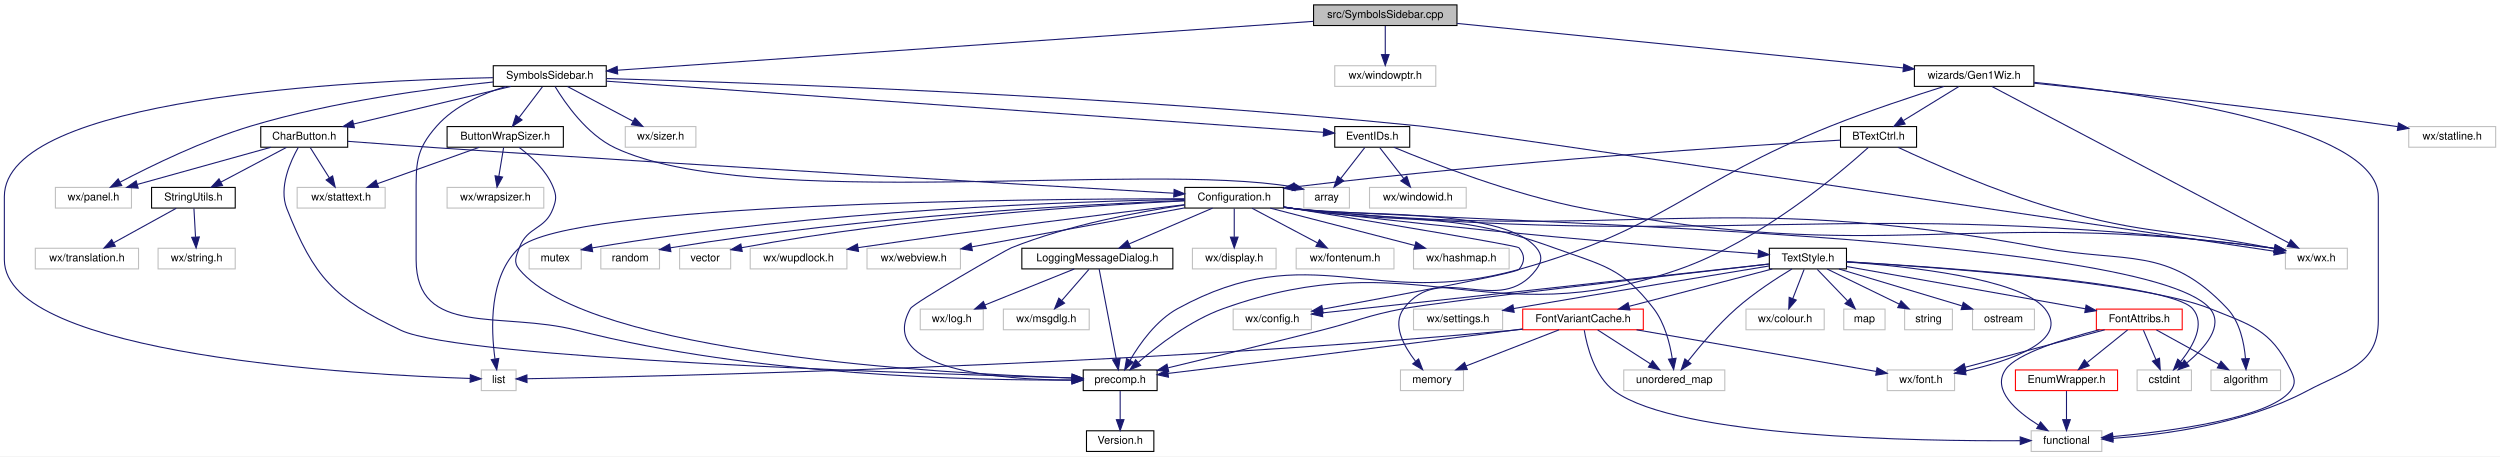
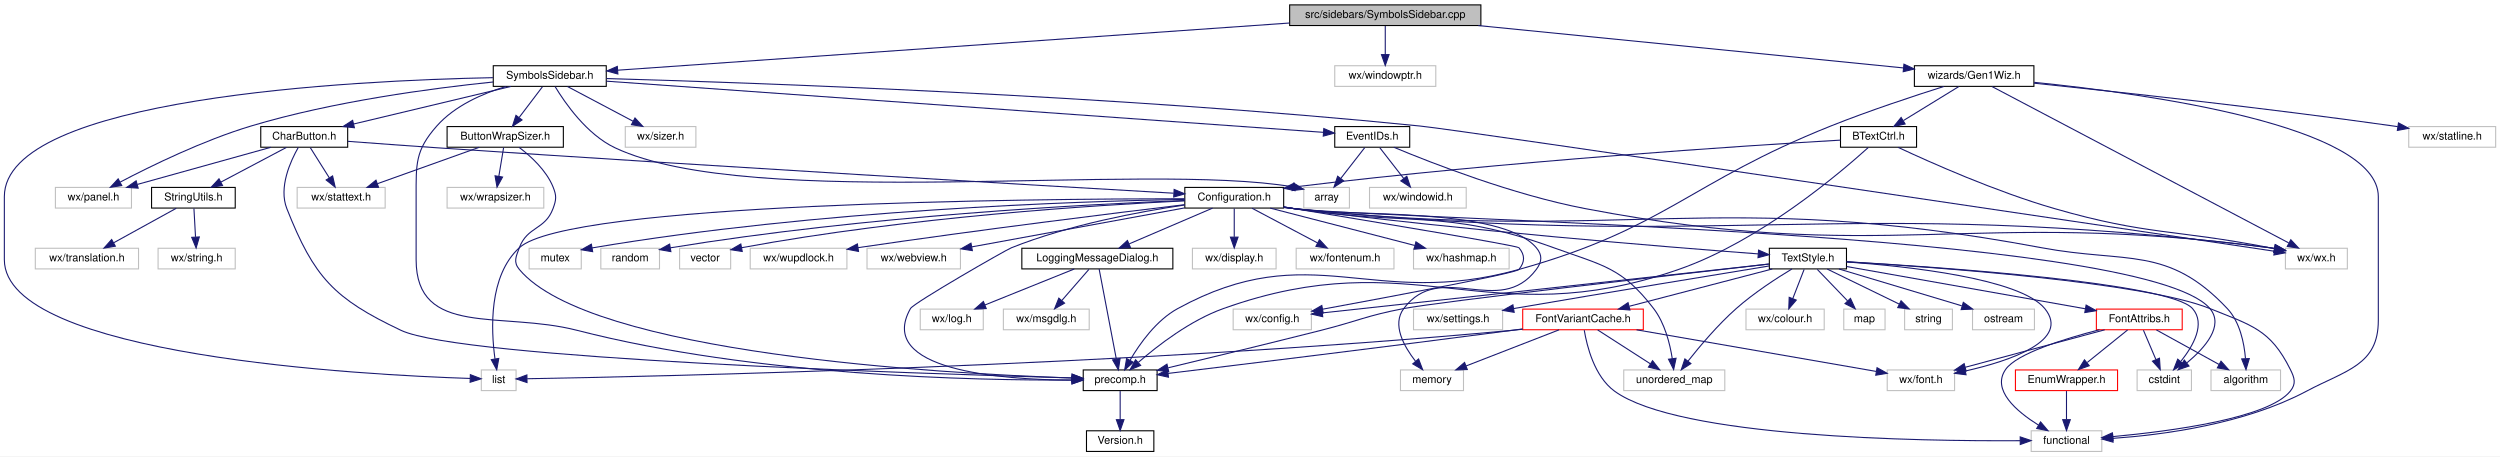
<svg xmlns="http://www.w3.org/2000/svg" xmlns:xlink="http://www.w3.org/1999/xlink" width="2301pt" height="420pt" viewBox="0.00 0.00 2301.00 420.00">
  <g id="graph0" class="graph" transform="scale(1 1) rotate(0) translate(4 416)">
    <polygon fill="white" stroke="transparent" points="-4,4 -4,-416 2297,-416 2297,4 -4,4" />
    <g id="node1" class="node">
      <g id="a_node1">
        <a xlink:title="This file defines the class SymbolsSidebar.">
-           <polygon fill="#bfbfbf" stroke="black" points="1205,-392.5 1205,-411.5 1337,-411.5 1337,-392.5 1205,-392.5" />
-           <text text-anchor="middle" x="1271" y="-399.5" font-family="Helvetica,sans-Serif" font-size="10.00">src/SymbolsSidebar.cpp</text>
+           <polygon fill="#bfbfbf" stroke="black" points="1183,-392.5 1183,-411.5 1359,-411.5 1359,-392.5 1183,-392.5" />
+           <text text-anchor="middle" x="1271" y="-399.5" font-family="Helvetica,sans-Serif" font-size="10.00">src/sidebars/SymbolsSidebar.cpp</text>
        </a>
      </g>
    </g>
    <g id="node2" class="node">
      <g id="a_node2">
        <a xlink:href="SymbolsSidebar_8h.html" target="_top" xlink:title="This file declares the class wxMaximaFrame.">
          <polygon fill="white" stroke="black" points="450,-336.5 450,-355.5 554,-355.5 554,-336.5 450,-336.5" />
          <text text-anchor="middle" x="502" y="-343.5" font-family="Helvetica,sans-Serif" font-size="10.00">SymbolsSidebar.h</text>
        </a>
      </g>
    </g>
    <g id="edge1" class="edge">
-       <path fill="none" stroke="midnightblue" d="M1204.77,-396.35C1058.16,-386.05 707.86,-361.46 564.64,-351.4" />
-       <polygon fill="midnightblue" stroke="midnightblue" points="564.5,-347.88 554.28,-350.67 564.01,-354.86 564.5,-347.88" />
+       <path fill="none" stroke="midnightblue" d="M1182.79,-394.81C1025.72,-383.78 701.28,-360.99 564.74,-351.41" />
+       <polygon fill="midnightblue" stroke="midnightblue" points="564.68,-347.89 554.45,-350.68 564.18,-354.88 564.68,-347.89" />
    </g>
    <g id="node47" class="node">
      <g id="a_node47">
        <a xlink:title=" ">
          <polygon fill="white" stroke="#bfbfbf" points="1224.5,-336.5 1224.5,-355.5 1317.5,-355.5 1317.5,-336.5 1224.5,-336.5" />
          <text text-anchor="middle" x="1271" y="-343.5" font-family="Helvetica,sans-Serif" font-size="10.00">wx/windowptr.h</text>
        </a>
      </g>
    </g>
    <g id="edge71" class="edge">
      <path fill="none" stroke="midnightblue" d="M1271,-392.08C1271,-385.01 1271,-374.86 1271,-365.99" />
      <polygon fill="midnightblue" stroke="midnightblue" points="1274.5,-365.75 1271,-355.75 1267.5,-365.75 1274.5,-365.75" />
    </g>
    <g id="node48" class="node">
      <g id="a_node48">
        <a xlink:href="Gen1Wiz_8h_source.html" target="_top" xlink:title=" ">
          <polygon fill="white" stroke="black" points="1758,-336.5 1758,-355.5 1868,-355.5 1868,-336.5 1758,-336.5" />
          <text text-anchor="middle" x="1813" y="-343.5" font-family="Helvetica,sans-Serif" font-size="10.00">wizards/Gen1Wiz.h</text>
        </a>
      </g>
    </g>
    <g id="edge72" class="edge">
-       <path fill="none" stroke="midnightblue" d="M1337.19,-394.41C1441.72,-383.99 1643.82,-363.86 1747.76,-353.5" />
-       <polygon fill="midnightblue" stroke="midnightblue" points="1748.21,-356.97 1757.81,-352.5 1747.51,-350.01 1748.21,-356.97" />
+       <path fill="none" stroke="midnightblue" d="M1356.58,-392.47C1465.2,-381.65 1650.16,-363.22 1747.95,-353.48" />
+       <polygon fill="midnightblue" stroke="midnightblue" points="1748.39,-356.95 1757.99,-352.48 1747.7,-349.99 1748.39,-356.95" />
    </g>
    <g id="node3" class="node">
      <g id="a_node3">
        <a xlink:href="precomp_8h_source.html" target="_top" xlink:title=" ">
          <polygon fill="white" stroke="black" points="993,-56.5 993,-75.5 1061,-75.5 1061,-56.5 993,-56.5" />
          <text text-anchor="middle" x="1027" y="-63.5" font-family="Helvetica,sans-Serif" font-size="10.00">precomp.h</text>
        </a>
      </g>
    </g>
    <g id="edge2" class="edge">
      <path fill="none" stroke="midnightblue" d="M461.73,-336.42C440.06,-329.86 414.47,-318.65 398,-300 378.08,-277.44 379,-265.1 379,-235 379,-235 379,-235 379,-177 379,-105.16 457.42,-129.9 527,-112 691.05,-69.8 894.19,-65.74 982.52,-66.23" />
      <polygon fill="midnightblue" stroke="midnightblue" points="982.68,-69.73 992.71,-66.31 982.74,-62.73 982.68,-69.73" />
    </g>
    <g id="node5" class="node">
      <g id="a_node5">
        <a xlink:title=" ">
          <polygon fill="white" stroke="#bfbfbf" points="1196,-224.5 1196,-243.5 1238,-243.5 1238,-224.5 1196,-224.5" />
          <text text-anchor="middle" x="1217" y="-231.5" font-family="Helvetica,sans-Serif" font-size="10.00">array</text>
        </a>
      </g>
    </g>
    <g id="edge4" class="edge">
      <path fill="none" stroke="midnightblue" d="M506.93,-336.29C515.77,-321.61 535.9,-292.34 562,-280 687.58,-220.65 1049.11,-267.51 1186,-244 1186.1,-243.98 1186.2,-243.97 1186.3,-243.95" />
      <polygon fill="midnightblue" stroke="midnightblue" points="1186.8,-247.42 1195.8,-241.84 1185.28,-240.59 1186.8,-247.42" />
    </g>
    <g id="node6" class="node">
      <g id="a_node6">
        <a xlink:title=" ">
          <polygon fill="white" stroke="#bfbfbf" points="2099.5,-168.5 2099.5,-187.5 2156.5,-187.5 2156.5,-168.5 2099.5,-168.5" />
          <text text-anchor="middle" x="2128" y="-175.5" font-family="Helvetica,sans-Serif" font-size="10.00">wx/wx.h</text>
        </a>
      </g>
    </g>
    <g id="edge5" class="edge">
      <path fill="none" stroke="midnightblue" d="M554.14,-343.69C682.02,-340.11 1021.35,-328.51 1303,-300 1342.86,-295.97 1930.9,-208.4 2089.07,-184.81" />
      <polygon fill="midnightblue" stroke="midnightblue" points="2089.91,-188.22 2099.28,-183.29 2088.88,-181.3 2089.91,-188.22" />
    </g>
    <g id="node7" class="node">
      <g id="a_node7">
        <a xlink:href="EventIDs_8h.html" target="_top" xlink:title="This file declares the class EventIDs that contains unique IDs for many events wxMaxima needs.">
          <polygon fill="white" stroke="black" points="1224.5,-280.5 1224.5,-299.5 1293.5,-299.5 1293.5,-280.5 1224.5,-280.5" />
          <text text-anchor="middle" x="1259" y="-287.5" font-family="Helvetica,sans-Serif" font-size="10.00">EventIDs.h</text>
        </a>
      </g>
    </g>
    <g id="edge6" class="edge">
      <path fill="none" stroke="midnightblue" d="M554.03,-341.29C694.86,-331.24 1081.73,-303.65 1213.98,-294.21" />
      <polygon fill="midnightblue" stroke="midnightblue" points="1214.43,-297.69 1224.16,-293.49 1213.94,-290.71 1214.43,-297.69" />
    </g>
    <g id="node9" class="node">
      <g id="a_node9">
        <a xlink:title=" ">
          <polygon fill="white" stroke="#bfbfbf" points="571.5,-280.5 571.5,-299.5 636.5,-299.5 636.5,-280.5 571.5,-280.5" />
          <text text-anchor="middle" x="604" y="-287.5" font-family="Helvetica,sans-Serif" font-size="10.00">wx/sizer.h</text>
        </a>
      </g>
    </g>
    <g id="edge10" class="edge">
      <path fill="none" stroke="midnightblue" d="M518.39,-336.32C534.67,-327.7 559.87,-314.36 578.72,-304.39" />
      <polygon fill="midnightblue" stroke="midnightblue" points="580.45,-307.43 587.65,-299.65 577.18,-301.24 580.45,-307.43" />
    </g>
    <g id="node10" class="node">
      <g id="a_node10">
        <a xlink:title=" ">
          <polygon fill="white" stroke="#bfbfbf" points="47,-224.5 47,-243.5 117,-243.5 117,-224.5 47,-224.5" />
          <text text-anchor="middle" x="82" y="-231.5" font-family="Helvetica,sans-Serif" font-size="10.00">wx/panel.h</text>
        </a>
      </g>
    </g>
    <g id="edge11" class="edge">
      <path fill="none" stroke="midnightblue" d="M449.91,-340.53C393.92,-334.8 302.75,-322.76 227,-300 183.04,-286.8 134.97,-263.3 106.71,-248.47" />
      <polygon fill="midnightblue" stroke="midnightblue" points="108.05,-245.21 97.57,-243.61 104.76,-251.39 108.05,-245.21" />
    </g>
    <g id="node11" class="node">
      <g id="a_node11">
        <a xlink:href="CharButton_8h.html" target="_top" xlink:title="This file contains the definition of the class Charbutton that allows to select arbitrary unicode sym...">
          <polygon fill="white" stroke="black" points="236,-280.5 236,-299.5 316,-299.5 316,-280.5 236,-280.5" />
          <text text-anchor="middle" x="276" y="-287.5" font-family="Helvetica,sans-Serif" font-size="10.00">CharButton.h</text>
        </a>
      </g>
    </g>
    <g id="edge12" class="edge">
      <path fill="none" stroke="midnightblue" d="M466.19,-336.44C427.01,-327.08 364.12,-312.06 321.48,-301.87" />
      <polygon fill="midnightblue" stroke="midnightblue" points="322.18,-298.44 311.64,-299.52 320.56,-305.24 322.18,-298.44" />
    </g>
    <g id="node38" class="node">
      <g id="a_node38">
        <a xlink:title=" ">
          <polygon fill="white" stroke="#bfbfbf" points="439,-56.5 439,-75.5 471,-75.5 471,-56.5 439,-56.5" />
          <text text-anchor="middle" x="455" y="-63.5" font-family="Helvetica,sans-Serif" font-size="10.00">list</text>
        </a>
      </g>
    </g>
    <g id="edge70" class="edge">
      <path fill="none" stroke="midnightblue" d="M449.7,-344.52C321.12,-341.94 0,-326.34 0,-235 0,-235 0,-235 0,-177 0,-88.18 331.69,-70.84 428.67,-67.67" />
      <polygon fill="midnightblue" stroke="midnightblue" points="428.92,-71.17 438.81,-67.36 428.7,-64.17 428.92,-71.17" />
    </g>
    <g id="node45" class="node">
      <g id="a_node45">
        <a xlink:href="ButtonWrapSizer_8h.html" target="_top" xlink:title="This file contains the definition of the class Buttonwrapsizer that allows to select arbitrary unicod...">
          <polygon fill="white" stroke="black" points="407.5,-280.5 407.5,-299.5 514.5,-299.5 514.5,-280.5 407.5,-280.5" />
          <text text-anchor="middle" x="461" y="-287.5" font-family="Helvetica,sans-Serif" font-size="10.00">ButtonWrapSizer.h</text>
        </a>
      </g>
    </g>
    <g id="edge66" class="edge">
      <path fill="none" stroke="midnightblue" d="M495.23,-336.08C489.44,-328.46 480.94,-317.26 473.86,-307.94" />
      <polygon fill="midnightblue" stroke="midnightblue" points="476.48,-305.6 467.64,-299.75 470.9,-309.83 476.48,-305.6" />
    </g>
    <g id="node4" class="node">
      <g id="a_node4">
        <a xlink:href="Version_8h_source.html" target="_top" xlink:title=" ">
          <polygon fill="white" stroke="black" points="996,-0.5 996,-19.5 1058,-19.5 1058,-0.5 996,-0.5" />
          <text text-anchor="middle" x="1027" y="-7.5" font-family="Helvetica,sans-Serif" font-size="10.00">Version.h</text>
        </a>
      </g>
    </g>
    <g id="edge3" class="edge">
      <path fill="none" stroke="midnightblue" d="M1027,-56.08C1027,-49.01 1027,-38.86 1027,-29.99" />
      <polygon fill="midnightblue" stroke="midnightblue" points="1030.5,-29.75 1027,-19.75 1023.5,-29.75 1030.5,-29.75" />
    </g>
    <g id="edge7" class="edge">
      <path fill="none" stroke="midnightblue" d="M1252.06,-280.08C1246.07,-272.38 1237.25,-261.03 1229.95,-251.65" />
      <polygon fill="midnightblue" stroke="midnightblue" points="1232.71,-249.5 1223.81,-243.75 1227.18,-253.79 1232.71,-249.5" />
    </g>
    <g id="edge8" class="edge">
      <path fill="none" stroke="midnightblue" d="M1278.85,-280.47C1313.73,-265.92 1388.62,-236.67 1455,-224 1730.48,-171.41 1806.97,-224.83 2085,-188 2086.46,-187.81 2087.95,-187.59 2089.46,-187.36" />
      <polygon fill="midnightblue" stroke="midnightblue" points="2090.18,-190.78 2099.42,-185.6 2088.97,-183.89 2090.18,-190.78" />
    </g>
    <g id="node8" class="node">
      <g id="a_node8">
        <a xlink:title=" ">
          <polygon fill="white" stroke="#bfbfbf" points="1256.5,-224.5 1256.5,-243.5 1345.5,-243.5 1345.5,-224.5 1256.5,-224.5" />
          <text text-anchor="middle" x="1301" y="-231.5" font-family="Helvetica,sans-Serif" font-size="10.00">wx/windowid.h</text>
        </a>
      </g>
    </g>
    <g id="edge9" class="edge">
      <path fill="none" stroke="midnightblue" d="M1265.94,-280.08C1271.93,-272.38 1280.75,-261.03 1288.05,-251.65" />
      <polygon fill="midnightblue" stroke="midnightblue" points="1290.82,-253.79 1294.19,-243.75 1285.29,-249.5 1290.82,-253.79" />
    </g>
    <g id="edge14" class="edge">
      <path fill="none" stroke="midnightblue" d="M270.57,-280.36C263.34,-267.69 252.31,-243.45 260,-224 285.09,-160.55 303.35,-141.23 365,-112 420.48,-85.69 842.68,-71.99 982.32,-68.15" />
      <polygon fill="midnightblue" stroke="midnightblue" points="982.74,-71.64 992.65,-67.87 982.55,-64.64 982.74,-71.64" />
    </g>
    <g id="edge65" class="edge">
      <path fill="none" stroke="midnightblue" d="M245.26,-280.44C212.06,-271.2 159.01,-256.44 122.44,-246.26" />
      <polygon fill="midnightblue" stroke="midnightblue" points="123.17,-242.83 112.6,-243.52 121.29,-249.57 123.17,-242.83" />
    </g>
    <g id="node12" class="node">
      <g id="a_node12">
        <a xlink:title=" ">
          <polygon fill="white" stroke="#bfbfbf" points="269.5,-224.5 269.5,-243.5 350.5,-243.5 350.5,-224.5 269.5,-224.5" />
          <text text-anchor="middle" x="310" y="-231.5" font-family="Helvetica,sans-Serif" font-size="10.00">wx/stattext.h</text>
        </a>
      </g>
    </g>
    <g id="edge13" class="edge">
      <path fill="none" stroke="midnightblue" d="M281.61,-280.08C286.37,-272.53 293.32,-261.49 299.15,-252.23" />
      <polygon fill="midnightblue" stroke="midnightblue" points="302.12,-254.08 304.49,-243.75 296.2,-250.35 302.12,-254.08" />
    </g>
    <g id="node13" class="node">
      <g id="a_node13">
        <a xlink:href="StringUtils_8h_source.html" target="_top" xlink:title=" ">
          <polygon fill="white" stroke="black" points="135.5,-224.5 135.5,-243.5 212.5,-243.5 212.5,-224.5 135.5,-224.5" />
          <text text-anchor="middle" x="174" y="-231.5" font-family="Helvetica,sans-Serif" font-size="10.00">StringUtils.h</text>
        </a>
      </g>
    </g>
    <g id="edge15" class="edge">
      <path fill="none" stroke="midnightblue" d="M259.61,-280.32C243.33,-271.7 218.13,-258.36 199.28,-248.39" />
      <polygon fill="midnightblue" stroke="midnightblue" points="200.82,-245.24 190.35,-243.65 197.55,-251.43 200.82,-245.24" />
    </g>
    <g id="node16" class="node">
      <g id="a_node16">
        <a xlink:href="Configuration_8h_source.html" target="_top" xlink:title=" ">
          <polygon fill="white" stroke="black" points="1086.5,-224.5 1086.5,-243.5 1177.5,-243.5 1177.5,-224.5 1086.5,-224.5" />
          <text text-anchor="middle" x="1132" y="-231.5" font-family="Helvetica,sans-Serif" font-size="10.00">Configuration.h</text>
        </a>
      </g>
    </g>
    <g id="edge18" class="edge">
      <path fill="none" stroke="midnightblue" d="M316.1,-285.92C339.9,-284.12 370.67,-281.85 398,-280 651.11,-262.91 953.52,-245.24 1076.2,-238.18" />
      <polygon fill="midnightblue" stroke="midnightblue" points="1076.68,-241.66 1086.46,-237.59 1076.28,-234.67 1076.68,-241.66" />
    </g>
    <g id="node14" class="node">
      <g id="a_node14">
        <a xlink:title=" ">
          <polygon fill="white" stroke="#bfbfbf" points="141.5,-168.5 141.5,-187.5 212.5,-187.5 212.5,-168.5 141.5,-168.5" />
          <text text-anchor="middle" x="177" y="-175.5" font-family="Helvetica,sans-Serif" font-size="10.00">wx/string.h</text>
        </a>
      </g>
    </g>
    <g id="edge16" class="edge">
      <path fill="none" stroke="midnightblue" d="M174.5,-224.08C174.89,-217.01 175.45,-206.86 175.95,-197.99" />
      <polygon fill="midnightblue" stroke="midnightblue" points="179.45,-197.93 176.51,-187.75 172.46,-197.54 179.45,-197.93" />
    </g>
    <g id="node15" class="node">
      <g id="a_node15">
        <a xlink:title=" ">
          <polygon fill="white" stroke="#bfbfbf" points="28.5,-168.5 28.5,-187.5 123.5,-187.5 123.5,-168.5 28.5,-168.5" />
          <text text-anchor="middle" x="76" y="-175.5" font-family="Helvetica,sans-Serif" font-size="10.00">wx/translation.h</text>
        </a>
      </g>
    </g>
    <g id="edge17" class="edge">
      <path fill="none" stroke="midnightblue" d="M158.25,-224.32C142.68,-215.74 118.62,-202.49 100.54,-192.52" />
      <polygon fill="midnightblue" stroke="midnightblue" points="102.15,-189.42 91.71,-187.65 98.78,-195.55 102.15,-189.42" />
    </g>
    <g id="edge19" class="edge">
      <path fill="none" stroke="midnightblue" d="M1086.36,-227.33C1043.97,-221.06 979.64,-208.97 927,-188 921.4,-185.77 836.97,-137.25 834,-132 801.97,-75.32 915.88,-66.55 982.35,-66.09" />
      <polygon fill="midnightblue" stroke="midnightblue" points="982.59,-69.59 992.58,-66.08 982.58,-62.59 982.59,-69.59" />
    </g>
    <g id="edge20" class="edge">
      <path fill="none" stroke="midnightblue" d="M1177.56,-225.1C1180.75,-224.69 1183.92,-224.31 1187,-224 1584.39,-183.67 1688.6,-237.08 2085,-188 2086.47,-187.82 2087.96,-187.61 2089.46,-187.39" />
      <polygon fill="midnightblue" stroke="midnightblue" points="2090.17,-190.82 2099.43,-185.67 2088.98,-183.92 2090.17,-190.82" />
    </g>
    <g id="node17" class="node">
      <g id="a_node17">
        <a xlink:title=" ">
          <polygon fill="white" stroke="#bfbfbf" points="1131,-112.5 1131,-131.5 1203,-131.5 1203,-112.5 1131,-112.5" />
          <text text-anchor="middle" x="1167" y="-119.5" font-family="Helvetica,sans-Serif" font-size="10.00">wx/config.h</text>
        </a>
      </g>
    </g>
    <g id="edge21" class="edge">
      <path fill="none" stroke="midnightblue" d="M1177.56,-225.55C1252.15,-213.31 1392.25,-190.07 1394,-188 1399.73,-181.2 1399.64,-174.87 1394,-168 1391.12,-164.49 1279.05,-143.49 1213.48,-131.45" />
      <polygon fill="midnightblue" stroke="midnightblue" points="1213.85,-127.96 1203.38,-129.6 1212.59,-134.85 1213.85,-127.96" />
    </g>
    <g id="node18" class="node">
      <g id="a_node18">
        <a xlink:title=" ">
          <polygon fill="white" stroke="#bfbfbf" points="1093.5,-168.5 1093.5,-187.5 1170.5,-187.5 1170.5,-168.5 1093.5,-168.5" />
          <text text-anchor="middle" x="1132" y="-175.5" font-family="Helvetica,sans-Serif" font-size="10.00">wx/display.h</text>
        </a>
      </g>
    </g>
    <g id="edge22" class="edge">
      <path fill="none" stroke="midnightblue" d="M1132,-224.08C1132,-217.01 1132,-206.86 1132,-197.99" />
      <polygon fill="midnightblue" stroke="midnightblue" points="1135.5,-197.75 1132,-187.75 1128.5,-197.75 1135.5,-197.75" />
    </g>
    <g id="node19" class="node">
      <g id="a_node19">
        <a xlink:title=" ">
          <polygon fill="white" stroke="#bfbfbf" points="1189,-168.5 1189,-187.5 1279,-187.5 1279,-168.5 1189,-168.5" />
          <text text-anchor="middle" x="1234" y="-175.5" font-family="Helvetica,sans-Serif" font-size="10.00">wx/fontenum.h</text>
        </a>
      </g>
    </g>
    <g id="edge23" class="edge">
      <path fill="none" stroke="midnightblue" d="M1148.39,-224.32C1164.67,-215.7 1189.87,-202.36 1208.72,-192.39" />
      <polygon fill="midnightblue" stroke="midnightblue" points="1210.45,-195.43 1217.65,-187.65 1207.18,-189.24 1210.45,-195.43" />
    </g>
    <g id="node20" class="node">
      <g id="a_node20">
        <a xlink:title=" ">
          <polygon fill="white" stroke="#bfbfbf" points="1297,-168.5 1297,-187.5 1385,-187.5 1385,-168.5 1297,-168.5" />
          <text text-anchor="middle" x="1341" y="-175.5" font-family="Helvetica,sans-Serif" font-size="10.00">wx/hashmap.h</text>
        </a>
      </g>
    </g>
    <g id="edge24" class="edge">
      <path fill="none" stroke="midnightblue" d="M1165.12,-224.44C1201.12,-215.14 1258.77,-200.25 1298.19,-190.06" />
      <polygon fill="midnightblue" stroke="midnightblue" points="1299.23,-193.41 1308.04,-187.52 1297.48,-186.63 1299.23,-193.41" />
    </g>
    <g id="node21" class="node">
      <g id="a_node21">
        <a xlink:href="LoggingMessageDialog_8h.html" target="_top" xlink:title="This file declares a message dialog that sends its contents to the log message sink.">
          <polygon fill="white" stroke="black" points="936.5,-168.5 936.5,-187.5 1075.5,-187.5 1075.5,-168.5 936.5,-168.5" />
          <text text-anchor="middle" x="1006" y="-175.5" font-family="Helvetica,sans-Serif" font-size="10.00">LoggingMessageDialog.h</text>
        </a>
      </g>
    </g>
    <g id="edge25" class="edge">
      <path fill="none" stroke="midnightblue" d="M1112.03,-224.44C1091.39,-215.6 1058.94,-201.69 1035.37,-191.59" />
      <polygon fill="midnightblue" stroke="midnightblue" points="1036.44,-188.24 1025.87,-187.52 1033.68,-194.67 1036.44,-188.24" />
    </g>
    <g id="node24" class="node">
      <g id="a_node24">
        <a xlink:href="TextStyle_8h.html" target="_top" xlink:title="This file declares everything needed for the text style system used to style all the elements on the ...">
          <polygon fill="white" stroke="black" points="1624.5,-168.5 1624.5,-187.5 1695.5,-187.5 1695.5,-168.5 1624.5,-168.5" />
          <text text-anchor="middle" x="1660" y="-175.5" font-family="Helvetica,sans-Serif" font-size="10.00">TextStyle.h</text>
        </a>
      </g>
    </g>
    <g id="edge29" class="edge">
      <path fill="none" stroke="midnightblue" d="M1177.58,-225.3C1180.77,-224.84 1183.93,-224.4 1187,-224 1343.28,-203.8 1529.71,-188.69 1614.27,-182.32" />
      <polygon fill="midnightblue" stroke="midnightblue" points="1614.6,-185.81 1624.31,-181.57 1614.07,-178.83 1614.6,-185.81" />
    </g>
    <g id="node31" class="node">
      <g id="a_node31">
        <a xlink:title=" ">
          <polygon fill="white" stroke="#bfbfbf" points="1963,-56.5 1963,-75.5 2013,-75.5 2013,-56.5 1963,-56.5" />
          <text text-anchor="middle" x="1988" y="-63.5" font-family="Helvetica,sans-Serif" font-size="10.00">cstdint</text>
        </a>
      </g>
    </g>
    <g id="edge55" class="edge">
      <path fill="none" stroke="midnightblue" d="M1177.57,-225.21C1180.76,-224.77 1183.92,-224.36 1187,-224 1280.59,-213.11 1969.29,-204.06 2030,-132 2043.34,-116.16 2025.39,-95.83 2009,-82.16" />
      <polygon fill="midnightblue" stroke="midnightblue" points="2010.76,-79.1 2000.74,-75.68 2006.44,-84.61 2010.76,-79.1" />
    </g>
    <g id="node35" class="node">
      <g id="a_node35">
        <a xlink:title=" ">
          <polygon fill="white" stroke="#bfbfbf" points="2031,-56.5 2031,-75.5 2095,-75.5 2095,-56.5 2031,-56.5" />
          <text text-anchor="middle" x="2063" y="-63.5" font-family="Helvetica,sans-Serif" font-size="10.00">algorithm</text>
        </a>
      </g>
    </g>
    <g id="edge62" class="edge">
      <path fill="none" stroke="midnightblue" d="M1177.57,-225.15C1180.75,-224.72 1183.92,-224.33 1187,-224 1491.44,-191.23 1573.99,-244.14 1875,-188 1953.62,-173.34 1991.19,-190.24 2046,-132 2057.61,-119.67 2061.52,-100.42 2062.73,-86.06" />
      <polygon fill="midnightblue" stroke="midnightblue" points="2066.23,-85.98 2063.21,-75.82 2059.24,-85.65 2066.23,-85.98" />
    </g>
    <g id="node37" class="node">
      <g id="a_node37">
        <a xlink:title=" ">
          <polygon fill="white" stroke="#bfbfbf" points="1285,-56.5 1285,-75.5 1343,-75.5 1343,-56.5 1285,-56.5" />
          <text text-anchor="middle" x="1314" y="-63.5" font-family="Helvetica,sans-Serif" font-size="10.00">memory</text>
        </a>
      </g>
    </g>
    <g id="edge56" class="edge">
      <path fill="none" stroke="midnightblue" d="M1177.62,-225.53C1180.79,-225.01 1183.94,-224.5 1187,-224 1236.55,-215.95 1377.46,-226.22 1410,-188 1415.76,-181.23 1415.32,-175.12 1410,-168 1376.15,-122.72 1321.85,-177.28 1288,-132 1277.03,-117.33 1287.99,-97.4 1298.86,-83.49" />
      <polygon fill="midnightblue" stroke="midnightblue" points="1301.65,-85.61 1305.42,-75.71 1296.3,-81.1 1301.65,-85.61" />
    </g>
    <g id="edge60" class="edge">
      <path fill="none" stroke="midnightblue" d="M1086.35,-233.1C944.62,-232.99 518.96,-229.19 474,-188 445.74,-162.11 447.86,-112.69 451.58,-85.71" />
      <polygon fill="midnightblue" stroke="midnightblue" points="455.07,-86.09 453.19,-75.66 448.16,-84.98 455.07,-86.09" />
    </g>
    <g id="node39" class="node">
      <g id="a_node39">
        <a xlink:title=" ">
          <polygon fill="white" stroke="#bfbfbf" points="1490.5,-56.5 1490.5,-75.5 1583.5,-75.5 1583.5,-56.5 1490.5,-56.5" />
          <text text-anchor="middle" x="1537" y="-63.5" font-family="Helvetica,sans-Serif" font-size="10.00">unordered_map</text>
        </a>
      </g>
    </g>
    <g id="edge58" class="edge">
      <path fill="none" stroke="midnightblue" d="M1177.61,-225.49C1180.79,-224.98 1183.94,-224.48 1187,-224 1293.12,-207.33 1325.02,-224.65 1426,-188 1471,-171.67 1488.87,-169.99 1518,-132 1528.27,-118.6 1533,-99.78 1535.17,-85.84" />
      <polygon fill="midnightblue" stroke="midnightblue" points="1538.64,-86.26 1536.42,-75.9 1531.7,-85.38 1538.64,-86.26" />
    </g>
    <g id="node40" class="node">
      <g id="a_node40">
        <a xlink:title=" ">
          <polygon fill="white" stroke="#bfbfbf" points="483,-168.5 483,-187.5 531,-187.5 531,-168.5 483,-168.5" />
          <text text-anchor="middle" x="507" y="-175.5" font-family="Helvetica,sans-Serif" font-size="10.00">mutex</text>
        </a>
      </g>
    </g>
    <g id="edge57" class="edge">
      <path fill="none" stroke="midnightblue" d="M1086.33,-232.48C988.06,-230.73 749.23,-223.07 540.93,-187.82" />
      <polygon fill="midnightblue" stroke="midnightblue" points="541.48,-184.37 531.03,-186.12 540.29,-191.26 541.48,-184.37" />
    </g>
    <g id="node41" class="node">
      <g id="a_node41">
        <a xlink:title=" ">
          <polygon fill="white" stroke="#bfbfbf" points="549,-168.5 549,-187.5 603,-187.5 603,-168.5 549,-168.5" />
          <text text-anchor="middle" x="576" y="-175.5" font-family="Helvetica,sans-Serif" font-size="10.00">random</text>
        </a>
      </g>
    </g>
    <g id="edge59" class="edge">
      <path fill="none" stroke="midnightblue" d="M1086.48,-231.49C997.33,-228 793.38,-217.45 612.96,-187.9" />
      <polygon fill="midnightblue" stroke="midnightblue" points="613.47,-184.43 603.03,-186.25 612.32,-191.34 613.47,-184.43" />
    </g>
    <g id="node42" class="node">
      <g id="a_node42">
        <a xlink:title=" ">
          <polygon fill="white" stroke="#bfbfbf" points="621.5,-168.5 621.5,-187.5 668.5,-187.5 668.5,-168.5 621.5,-168.5" />
          <text text-anchor="middle" x="645" y="-175.5" font-family="Helvetica,sans-Serif" font-size="10.00">vector</text>
        </a>
      </g>
    </g>
    <g id="edge61" class="edge">
      <path fill="none" stroke="midnightblue" d="M1086.42,-231.14C1005.82,-227.28 832.85,-216.43 678.78,-188.05" />
      <polygon fill="midnightblue" stroke="midnightblue" points="679.13,-184.55 668.66,-186.15 677.84,-191.43 679.13,-184.55" />
    </g>
    <g id="node43" class="node">
      <g id="a_node43">
        <a xlink:title=" ">
          <polygon fill="white" stroke="#bfbfbf" points="686.5,-168.5 686.5,-187.5 775.5,-187.5 775.5,-168.5 686.5,-168.5" />
          <text text-anchor="middle" x="731" y="-175.5" font-family="Helvetica,sans-Serif" font-size="10.00">wx/wupdlock.h</text>
        </a>
      </g>
    </g>
    <g id="edge63" class="edge">
      <path fill="none" stroke="midnightblue" d="M1086.46,-227.63C1021.95,-219.9 900.02,-204.86 785.74,-188.06" />
      <polygon fill="midnightblue" stroke="midnightblue" points="786.17,-184.59 775.77,-186.59 785.15,-191.51 786.17,-184.59" />
    </g>
    <g id="node44" class="node">
      <g id="a_node44">
        <a xlink:title=" ">
          <polygon fill="white" stroke="#bfbfbf" points="794,-168.5 794,-187.5 880,-187.5 880,-168.5 794,-168.5" />
          <text text-anchor="middle" x="837" y="-175.5" font-family="Helvetica,sans-Serif" font-size="10.00">wx/webview.h</text>
        </a>
      </g>
    </g>
    <g id="edge64" class="edge">
      <path fill="none" stroke="midnightblue" d="M1086.23,-224.62C1033.36,-214.94 946.5,-199.04 890.55,-188.8" />
      <polygon fill="midnightblue" stroke="midnightblue" points="890.94,-185.32 880.47,-186.96 889.68,-192.2 890.94,-185.32" />
    </g>
    <g id="edge26" class="edge">
      <path fill="none" stroke="midnightblue" d="M1007.65,-168.37C1011.04,-150.62 1018.85,-109.67 1023.45,-85.6" />
      <polygon fill="midnightblue" stroke="midnightblue" points="1026.92,-86.07 1025.36,-75.59 1020.05,-84.76 1026.92,-86.07" />
    </g>
    <g id="node22" class="node">
      <g id="a_node22">
        <a xlink:title=" ">
          <polygon fill="white" stroke="#bfbfbf" points="919.5,-112.5 919.5,-131.5 998.5,-131.5 998.5,-112.5 919.5,-112.5" />
          <text text-anchor="middle" x="959" y="-119.5" font-family="Helvetica,sans-Serif" font-size="10.00">wx/msgdlg.h</text>
        </a>
      </g>
    </g>
    <g id="edge27" class="edge">
      <path fill="none" stroke="midnightblue" d="M998.24,-168.08C991.46,-160.3 981.46,-148.8 973.24,-139.37" />
      <polygon fill="midnightblue" stroke="midnightblue" points="975.82,-137 966.62,-131.75 970.54,-141.59 975.82,-137" />
    </g>
    <g id="node23" class="node">
      <g id="a_node23">
        <a xlink:title=" ">
          <polygon fill="white" stroke="#bfbfbf" points="843,-112.5 843,-131.5 901,-131.5 901,-112.5 843,-112.5" />
          <text text-anchor="middle" x="872" y="-119.5" font-family="Helvetica,sans-Serif" font-size="10.00">wx/log.h</text>
        </a>
      </g>
    </g>
    <g id="edge28" class="edge">
      <path fill="none" stroke="midnightblue" d="M984.77,-168.44C962.62,-159.52 927.68,-145.44 902.56,-135.32" />
      <polygon fill="midnightblue" stroke="midnightblue" points="903.72,-132.01 893.13,-131.52 901.1,-138.5 903.72,-132.01" />
    </g>
    <g id="edge30" class="edge">
      <path fill="none" stroke="midnightblue" d="M1624.22,-172.96C1537.46,-163.11 1320.59,-138.23 1288,-132 1253.69,-125.44 1245.86,-120.57 1212,-112 1163.96,-99.84 1108.75,-86.49 1071.24,-77.51" />
      <polygon fill="midnightblue" stroke="midnightblue" points="1071.68,-74.02 1061.14,-75.1 1070.06,-80.83 1071.68,-74.02" />
    </g>
    <g id="edge35" class="edge">
      <path fill="none" stroke="midnightblue" d="M1624.11,-173C1610.05,-171.43 1593.77,-169.63 1579,-168 1446.31,-153.38 1289.56,-136.32 1213.31,-128.03" />
      <polygon fill="midnightblue" stroke="midnightblue" points="1213.42,-124.52 1203.1,-126.92 1212.66,-131.48 1213.42,-124.52" />
    </g>
    <g id="node25" class="node">
      <g id="a_node25">
        <a xlink:title=" ">
          <polygon fill="white" stroke="#bfbfbf" points="1603,-112.5 1603,-131.5 1675,-131.5 1675,-112.5 1603,-112.5" />
          <text text-anchor="middle" x="1639" y="-119.5" font-family="Helvetica,sans-Serif" font-size="10.00">wx/colour.h</text>
        </a>
      </g>
    </g>
    <g id="edge31" class="edge">
      <path fill="none" stroke="midnightblue" d="M1656.53,-168.08C1653.69,-160.77 1649.57,-150.18 1646.04,-141.1" />
      <polygon fill="midnightblue" stroke="midnightblue" points="1649.29,-139.8 1642.4,-131.75 1642.77,-142.34 1649.29,-139.8" />
    </g>
    <g id="node26" class="node">
      <g id="a_node26">
        <a xlink:title=" ">
          <polygon fill="white" stroke="#bfbfbf" points="1693,-112.5 1693,-131.5 1731,-131.5 1731,-112.5 1693,-112.5" />
          <text text-anchor="middle" x="1712" y="-119.5" font-family="Helvetica,sans-Serif" font-size="10.00">map</text>
        </a>
      </g>
    </g>
    <g id="edge32" class="edge">
      <path fill="none" stroke="midnightblue" d="M1668.59,-168.08C1676.16,-160.22 1687.38,-148.57 1696.51,-139.08" />
      <polygon fill="midnightblue" stroke="midnightblue" points="1699.16,-141.38 1703.57,-131.75 1694.12,-136.53 1699.16,-141.38" />
    </g>
    <g id="node27" class="node">
      <g id="a_node27">
        <a xlink:title=" ">
          <polygon fill="white" stroke="#bfbfbf" points="1749,-112.5 1749,-131.5 1793,-131.5 1793,-112.5 1749,-112.5" />
          <text text-anchor="middle" x="1771" y="-119.5" font-family="Helvetica,sans-Serif" font-size="10.00">string</text>
        </a>
      </g>
    </g>
    <g id="edge33" class="edge">
      <path fill="none" stroke="midnightblue" d="M1677.83,-168.32C1695.72,-159.62 1723.48,-146.12 1744.05,-136.11" />
      <polygon fill="midnightblue" stroke="midnightblue" points="1745.75,-139.18 1753.21,-131.65 1742.69,-132.88 1745.75,-139.18" />
    </g>
    <g id="node28" class="node">
      <g id="a_node28">
        <a xlink:title=" ">
          <polygon fill="white" stroke="#bfbfbf" points="1811.5,-112.5 1811.5,-131.5 1868.5,-131.5 1868.5,-112.5 1811.5,-112.5" />
          <text text-anchor="middle" x="1840" y="-119.5" font-family="Helvetica,sans-Serif" font-size="10.00">ostream</text>
        </a>
      </g>
    </g>
    <g id="edge34" class="edge">
      <path fill="none" stroke="midnightblue" d="M1688.52,-168.44C1719.07,-159.28 1767.71,-144.69 1801.6,-134.52" />
      <polygon fill="midnightblue" stroke="midnightblue" points="1803.04,-137.74 1811.61,-131.52 1801.03,-131.04 1803.04,-137.74" />
    </g>
    <g id="node29" class="node">
      <g id="a_node29">
        <a xlink:title=" ">
          <polygon fill="white" stroke="#bfbfbf" points="1733,-56.5 1733,-75.5 1795,-75.5 1795,-56.5 1733,-56.5" />
          <text text-anchor="middle" x="1764" y="-63.5" font-family="Helvetica,sans-Serif" font-size="10.00">wx/font.h</text>
        </a>
      </g>
    </g>
    <g id="edge36" class="edge">
      <path fill="none" stroke="midnightblue" d="M1695.79,-174.93C1751.63,-170.87 1855.42,-159.71 1878,-132 1901.93,-102.63 1846.67,-83.99 1805,-74.53" />
      <polygon fill="midnightblue" stroke="midnightblue" points="1805.54,-71.07 1795.02,-72.38 1804.06,-77.91 1805.54,-71.07" />
    </g>
    <g id="node30" class="node">
      <g id="a_node30">
        <a xlink:title=" ">
          <polygon fill="white" stroke="#bfbfbf" points="1297,-112.5 1297,-131.5 1379,-131.5 1379,-112.5 1297,-112.5" />
          <text text-anchor="middle" x="1338" y="-119.5" font-family="Helvetica,sans-Serif" font-size="10.00">wx/settings.h</text>
        </a>
      </g>
    </g>
    <g id="edge37" class="edge">
      <path fill="none" stroke="midnightblue" d="M1624.47,-171.22C1574.49,-163.06 1480.3,-147.59 1389.14,-132.01" />
      <polygon fill="midnightblue" stroke="midnightblue" points="1389.64,-128.54 1379.19,-130.31 1388.46,-135.44 1389.64,-128.54" />
    </g>
    <g id="edge38" class="edge">
      <path fill="none" stroke="midnightblue" d="M1695.61,-175.1C1781.24,-170.17 1993.14,-155.68 2014,-132 2026.24,-118.1 2014.7,-97.72 2003.35,-83.5" />
      <polygon fill="midnightblue" stroke="midnightblue" points="2005.69,-80.85 1996.52,-75.55 2000.38,-85.42 2005.69,-80.85" />
    </g>
    <g id="node32" class="node">
      <g id="a_node32">
        <a xlink:title=" ">
          <polygon fill="white" stroke="#bfbfbf" points="1865.5,-0.5 1865.5,-19.5 1930.5,-19.5 1930.5,-0.5 1865.5,-0.5" />
          <text text-anchor="middle" x="1898" y="-7.5" font-family="Helvetica,sans-Serif" font-size="10.00">functional</text>
        </a>
      </g>
    </g>
    <g id="edge39" class="edge">
      <path fill="none" stroke="midnightblue" d="M1695.55,-175.04C1776,-170.22 1969.71,-156.39 2030,-132 2068.23,-116.53 2085.63,-112.93 2104,-76 2107.96,-68.04 2109.57,-62.92 2104,-56 2083.89,-31.02 1994.81,-19.15 1940.59,-14.15" />
      <polygon fill="midnightblue" stroke="midnightblue" points="1940.84,-10.66 1930.57,-13.27 1940.23,-17.63 1940.84,-10.66" />
    </g>
    <g id="node33" class="node">
      <g id="a_node33">
        <a xlink:href="FontAttribs_8h_source.html" target="_top" xlink:title=" ">
          <polygon fill="white" stroke="red" points="1925.5,-112.5 1925.5,-131.5 2004.5,-131.5 2004.5,-112.5 1925.5,-112.5" />
          <text text-anchor="middle" x="1965" y="-119.5" font-family="Helvetica,sans-Serif" font-size="10.00">FontAttribs.h</text>
        </a>
      </g>
    </g>
    <g id="edge40" class="edge">
      <path fill="none" stroke="midnightblue" d="M1695.58,-170.7C1749.92,-161.08 1853.73,-142.7 1915.42,-131.78" />
      <polygon fill="midnightblue" stroke="midnightblue" points="1916.07,-135.22 1925.31,-130.03 1914.85,-128.32 1916.07,-135.22" />
    </g>
    <g id="node36" class="node">
      <g id="a_node36">
        <a xlink:href="FontVariantCache_8h.html" target="_top" xlink:title="This file implements the wxFont cache system.">
          <polygon fill="white" stroke="red" points="1397.5,-112.5 1397.5,-131.5 1508.5,-131.5 1508.5,-112.5 1397.5,-112.5" />
          <text text-anchor="middle" x="1453" y="-119.5" font-family="Helvetica,sans-Serif" font-size="10.00">FontVariantCache.h</text>
        </a>
      </g>
    </g>
    <g id="edge47" class="edge">
      <path fill="none" stroke="midnightblue" d="M1627.2,-168.44C1591.62,-159.16 1534.69,-144.31 1495.65,-134.13" />
      <polygon fill="midnightblue" stroke="midnightblue" points="1496.21,-130.65 1485.65,-131.52 1494.44,-137.43 1496.21,-130.65" />
    </g>
    <g id="edge54" class="edge">
      <path fill="none" stroke="midnightblue" d="M1645.34,-168.49C1631.43,-160.09 1610.3,-146.43 1594,-132 1577.22,-117.15 1560.63,-97.51 1549.71,-83.72" />
      <polygon fill="midnightblue" stroke="midnightblue" points="1552.31,-81.36 1543.41,-75.61 1546.78,-85.66 1552.31,-81.36" />
    </g>
    <g id="edge43" class="edge">
      <path fill="none" stroke="midnightblue" d="M1933.15,-112.44C1898.4,-103.11 1842.67,-88.13 1804.75,-77.95" />
      <polygon fill="midnightblue" stroke="midnightblue" points="1805.61,-74.55 1795.04,-75.34 1803.79,-81.31 1805.61,-74.55" />
    </g>
    <g id="edge45" class="edge">
      <path fill="none" stroke="midnightblue" d="M1968.8,-112.08C1971.91,-104.77 1976.42,-94.18 1980.29,-85.1" />
      <polygon fill="midnightblue" stroke="midnightblue" points="1983.57,-86.32 1984.27,-75.75 1977.13,-83.58 1983.57,-86.32" />
    </g>
    <g id="edge46" class="edge">
      <path fill="none" stroke="midnightblue" d="M1928.32,-112.5C1895.89,-104.15 1852.19,-90.58 1842,-76 1828.84,-57.18 1851.85,-37.45 1872.23,-24.73" />
      <polygon fill="midnightblue" stroke="midnightblue" points="1874.14,-27.67 1880.98,-19.58 1870.59,-21.64 1874.14,-27.67" />
    </g>
    <g id="node34" class="node">
      <g id="a_node34">
        <a xlink:href="EnumWrapper_8h_source.html" target="_top" xlink:title=" ">
          <polygon fill="white" stroke="red" points="1851,-56.5 1851,-75.5 1945,-75.5 1945,-56.5 1851,-56.5" />
          <text text-anchor="middle" x="1898" y="-63.5" font-family="Helvetica,sans-Serif" font-size="10.00">EnumWrapper.h</text>
        </a>
      </g>
    </g>
    <g id="edge41" class="edge">
      <path fill="none" stroke="midnightblue" d="M1954.24,-112.32C1944.23,-104.26 1929.11,-92.08 1917.07,-82.37" />
      <polygon fill="midnightblue" stroke="midnightblue" points="1918.94,-79.38 1908.96,-75.83 1914.55,-84.83 1918.94,-79.38" />
    </g>
    <g id="edge44" class="edge">
      <path fill="none" stroke="midnightblue" d="M1980.75,-112.32C1996.32,-103.74 2020.38,-90.49 2038.46,-80.52" />
      <polygon fill="midnightblue" stroke="midnightblue" points="2040.22,-83.55 2047.29,-75.65 2036.85,-77.42 2040.22,-83.55" />
    </g>
    <g id="edge42" class="edge">
      <path fill="none" stroke="midnightblue" d="M1898,-56.08C1898,-49.01 1898,-38.86 1898,-29.99" />
      <polygon fill="midnightblue" stroke="midnightblue" points="1901.5,-29.75 1898,-19.75 1894.5,-29.75 1901.5,-29.75" />
    </g>
    <g id="edge48" class="edge">
      <path fill="none" stroke="midnightblue" d="M1397.34,-113.24C1394.18,-112.82 1391.05,-112.4 1388,-112 1273.79,-96.98 1139.08,-80.52 1071.05,-72.3" />
      <polygon fill="midnightblue" stroke="midnightblue" points="1071.46,-68.82 1061.11,-71.1 1070.62,-75.77 1071.46,-68.82" />
    </g>
    <g id="edge50" class="edge">
      <path fill="none" stroke="midnightblue" d="M1502.28,-112.44C1563.23,-101.86 1665.88,-84.04 1722.83,-74.15" />
      <polygon fill="midnightblue" stroke="midnightblue" points="1723.65,-77.56 1732.91,-72.4 1722.46,-70.66 1723.65,-77.56" />
    </g>
    <g id="edge51" class="edge">
      <path fill="none" stroke="midnightblue" d="M1454.15,-112.11C1456.53,-97.71 1463.42,-69.53 1482,-56 1540.72,-13.23 1761.6,-9.82 1855.42,-10.38" />
      <polygon fill="midnightblue" stroke="midnightblue" points="1855.4,-13.88 1865.42,-10.46 1855.45,-6.88 1855.4,-13.88" />
    </g>
    <g id="edge49" class="edge">
      <path fill="none" stroke="midnightblue" d="M1430.98,-112.44C1407.9,-103.48 1371.44,-89.31 1345.36,-79.18" />
      <polygon fill="midnightblue" stroke="midnightblue" points="1346.51,-75.88 1335.92,-75.52 1343.98,-82.4 1346.51,-75.88" />
    </g>
    <g id="edge52" class="edge">
      <path fill="none" stroke="midnightblue" d="M1397.37,-112.96C1394.2,-112.61 1391.06,-112.29 1388,-112 1029.73,-78.62 591.63,-69.3 481.21,-67.41" />
      <polygon fill="midnightblue" stroke="midnightblue" points="481.07,-63.9 471.01,-67.24 480.95,-70.9 481.07,-63.9" />
    </g>
    <g id="edge53" class="edge">
      <path fill="none" stroke="midnightblue" d="M1466.5,-112.32C1479.6,-103.9 1499.71,-90.97 1515.11,-81.07" />
      <polygon fill="midnightblue" stroke="midnightblue" points="1517.02,-84.01 1523.54,-75.65 1513.23,-78.12 1517.02,-84.01" />
    </g>
    <g id="edge68" class="edge">
      <path fill="none" stroke="midnightblue" d="M473.78,-280.37C484.39,-272.36 498.73,-259.38 505,-244 508.36,-235.77 508.09,-232.33 505,-224 497.65,-204.21 481.35,-207.79 474,-188 470.91,-179.67 468.31,-174.83 474,-168 538.92,-90.15 862.6,-72.14 982.36,-68.11" />
      <polygon fill="midnightblue" stroke="midnightblue" points="982.75,-71.6 992.63,-67.79 982.52,-64.61 982.75,-71.6" />
    </g>
    <g id="edge67" class="edge">
      <path fill="none" stroke="midnightblue" d="M437.07,-280.44C411.78,-271.4 371.7,-257.06 343.32,-246.92" />
      <polygon fill="midnightblue" stroke="midnightblue" points="344.41,-243.59 333.81,-243.52 342.05,-250.18 344.41,-243.59" />
    </g>
    <g id="node46" class="node">
      <g id="a_node46">
        <a xlink:title=" ">
          <polygon fill="white" stroke="#bfbfbf" points="407.5,-224.5 407.5,-243.5 496.5,-243.5 496.5,-224.5 407.5,-224.5" />
          <text text-anchor="middle" x="452" y="-231.5" font-family="Helvetica,sans-Serif" font-size="10.00">wx/wrapsizer.h</text>
        </a>
      </g>
    </g>
    <g id="edge69" class="edge">
      <path fill="none" stroke="midnightblue" d="M459.51,-280.08C458.32,-272.93 456.61,-262.64 455.12,-253.69" />
      <polygon fill="midnightblue" stroke="midnightblue" points="458.55,-253.04 453.46,-243.75 451.65,-254.19 458.55,-253.04" />
    </g>
    <g id="edge73" class="edge">
      <path fill="none" stroke="midnightblue" d="M1785.14,-336.42C1758.22,-327.91 1716.42,-314.14 1681,-300 1550.61,-247.95 1529.22,-205.8 1394,-168 1258.72,-130.18 1203.24,-199.4 1080,-132 1060.3,-121.23 1045.1,-99.84 1036.13,-84.54" />
      <polygon fill="midnightblue" stroke="midnightblue" points="1039.05,-82.6 1031.15,-75.54 1032.93,-85.99 1039.05,-82.6" />
    </g>
    <g id="edge74" class="edge">
      <path fill="none" stroke="midnightblue" d="M1829.49,-336.31C1881.16,-309.08 2040.16,-225.29 2102.52,-192.43" />
      <polygon fill="midnightblue" stroke="midnightblue" points="2104.46,-195.36 2111.67,-187.61 2101.19,-189.17 2104.46,-195.36" />
    </g>
    <g id="edge76" class="edge">
      <path fill="none" stroke="midnightblue" d="M1868.29,-340.22C1971.92,-329.74 2185,-300.24 2185,-235 2185,-235 2185,-235 2185,-121 2185,-79.83 2155.34,-75.35 2119,-56 2062.13,-25.72 1987.06,-15.77 1940.68,-12.53" />
      <polygon fill="midnightblue" stroke="midnightblue" points="1940.87,-9.04 1930.67,-11.9 1940.43,-16.02 1940.87,-9.04" />
    </g>
    <g id="node49" class="node">
      <g id="a_node49">
        <a xlink:title=" ">
          <polygon fill="white" stroke="#bfbfbf" points="2213,-280.5 2213,-299.5 2293,-299.5 2293,-280.5 2213,-280.5" />
          <text text-anchor="middle" x="2253" y="-287.5" font-family="Helvetica,sans-Serif" font-size="10.00">wx/statline.h</text>
        </a>
      </g>
    </g>
    <g id="edge75" class="edge">
      <path fill="none" stroke="midnightblue" d="M1868.08,-339.44C1943.07,-331.67 2081.43,-316.64 2199,-300 2200.27,-299.82 2201.56,-299.63 2202.85,-299.44" />
      <polygon fill="midnightblue" stroke="midnightblue" points="2203.57,-302.87 2212.93,-297.9 2202.52,-295.95 2203.57,-302.87" />
    </g>
    <g id="node50" class="node">
      <g id="a_node50">
        <a xlink:href="BTextCtrl_8h_source.html" target="_top" xlink:title=" ">
          <polygon fill="white" stroke="black" points="1690,-280.5 1690,-299.5 1760,-299.5 1760,-280.5 1690,-280.5" />
          <text text-anchor="middle" x="1725" y="-287.5" font-family="Helvetica,sans-Serif" font-size="10.00">BTextCtrl.h</text>
        </a>
      </g>
    </g>
    <g id="edge77" class="edge">
      <path fill="none" stroke="midnightblue" d="M1798.86,-336.32C1785.13,-327.9 1764.06,-314.97 1747.94,-305.07" />
      <polygon fill="midnightblue" stroke="midnightblue" points="1749.46,-301.9 1739.1,-299.65 1745.8,-307.87 1749.46,-301.9" />
    </g>
    <g id="edge78" class="edge">
      <path fill="none" stroke="midnightblue" d="M1715.58,-280.25C1689.93,-257.04 1615.78,-193.92 1541,-168 1364.4,-106.78 1298.03,-194.84 1122,-132 1091.59,-121.15 1061.73,-98.1 1043.83,-82.58" />
      <polygon fill="midnightblue" stroke="midnightblue" points="1045.85,-79.69 1036.06,-75.65 1041.19,-84.92 1045.85,-79.69" />
    </g>
    <g id="edge79" class="edge">
      <path fill="none" stroke="midnightblue" d="M1743.04,-280.36C1772.52,-266.56 1833.13,-239.53 1887,-224 1972.94,-199.22 1997.22,-205.16 2085,-188 2086.45,-187.72 2087.93,-187.42 2089.42,-187.13" />
      <polygon fill="midnightblue" stroke="midnightblue" points="2090.24,-190.53 2099.34,-185.11 2088.84,-183.67 2090.24,-190.53" />
    </g>
    <g id="edge80" class="edge">
      <path fill="none" stroke="midnightblue" d="M1689.97,-287.03C1605.51,-282.07 1383.82,-267.84 1187.78,-243.99" />
      <polygon fill="midnightblue" stroke="midnightblue" points="1187.93,-240.49 1177.58,-242.74 1187.08,-247.43 1187.93,-240.49" />
    </g>
  </g>
</svg>
